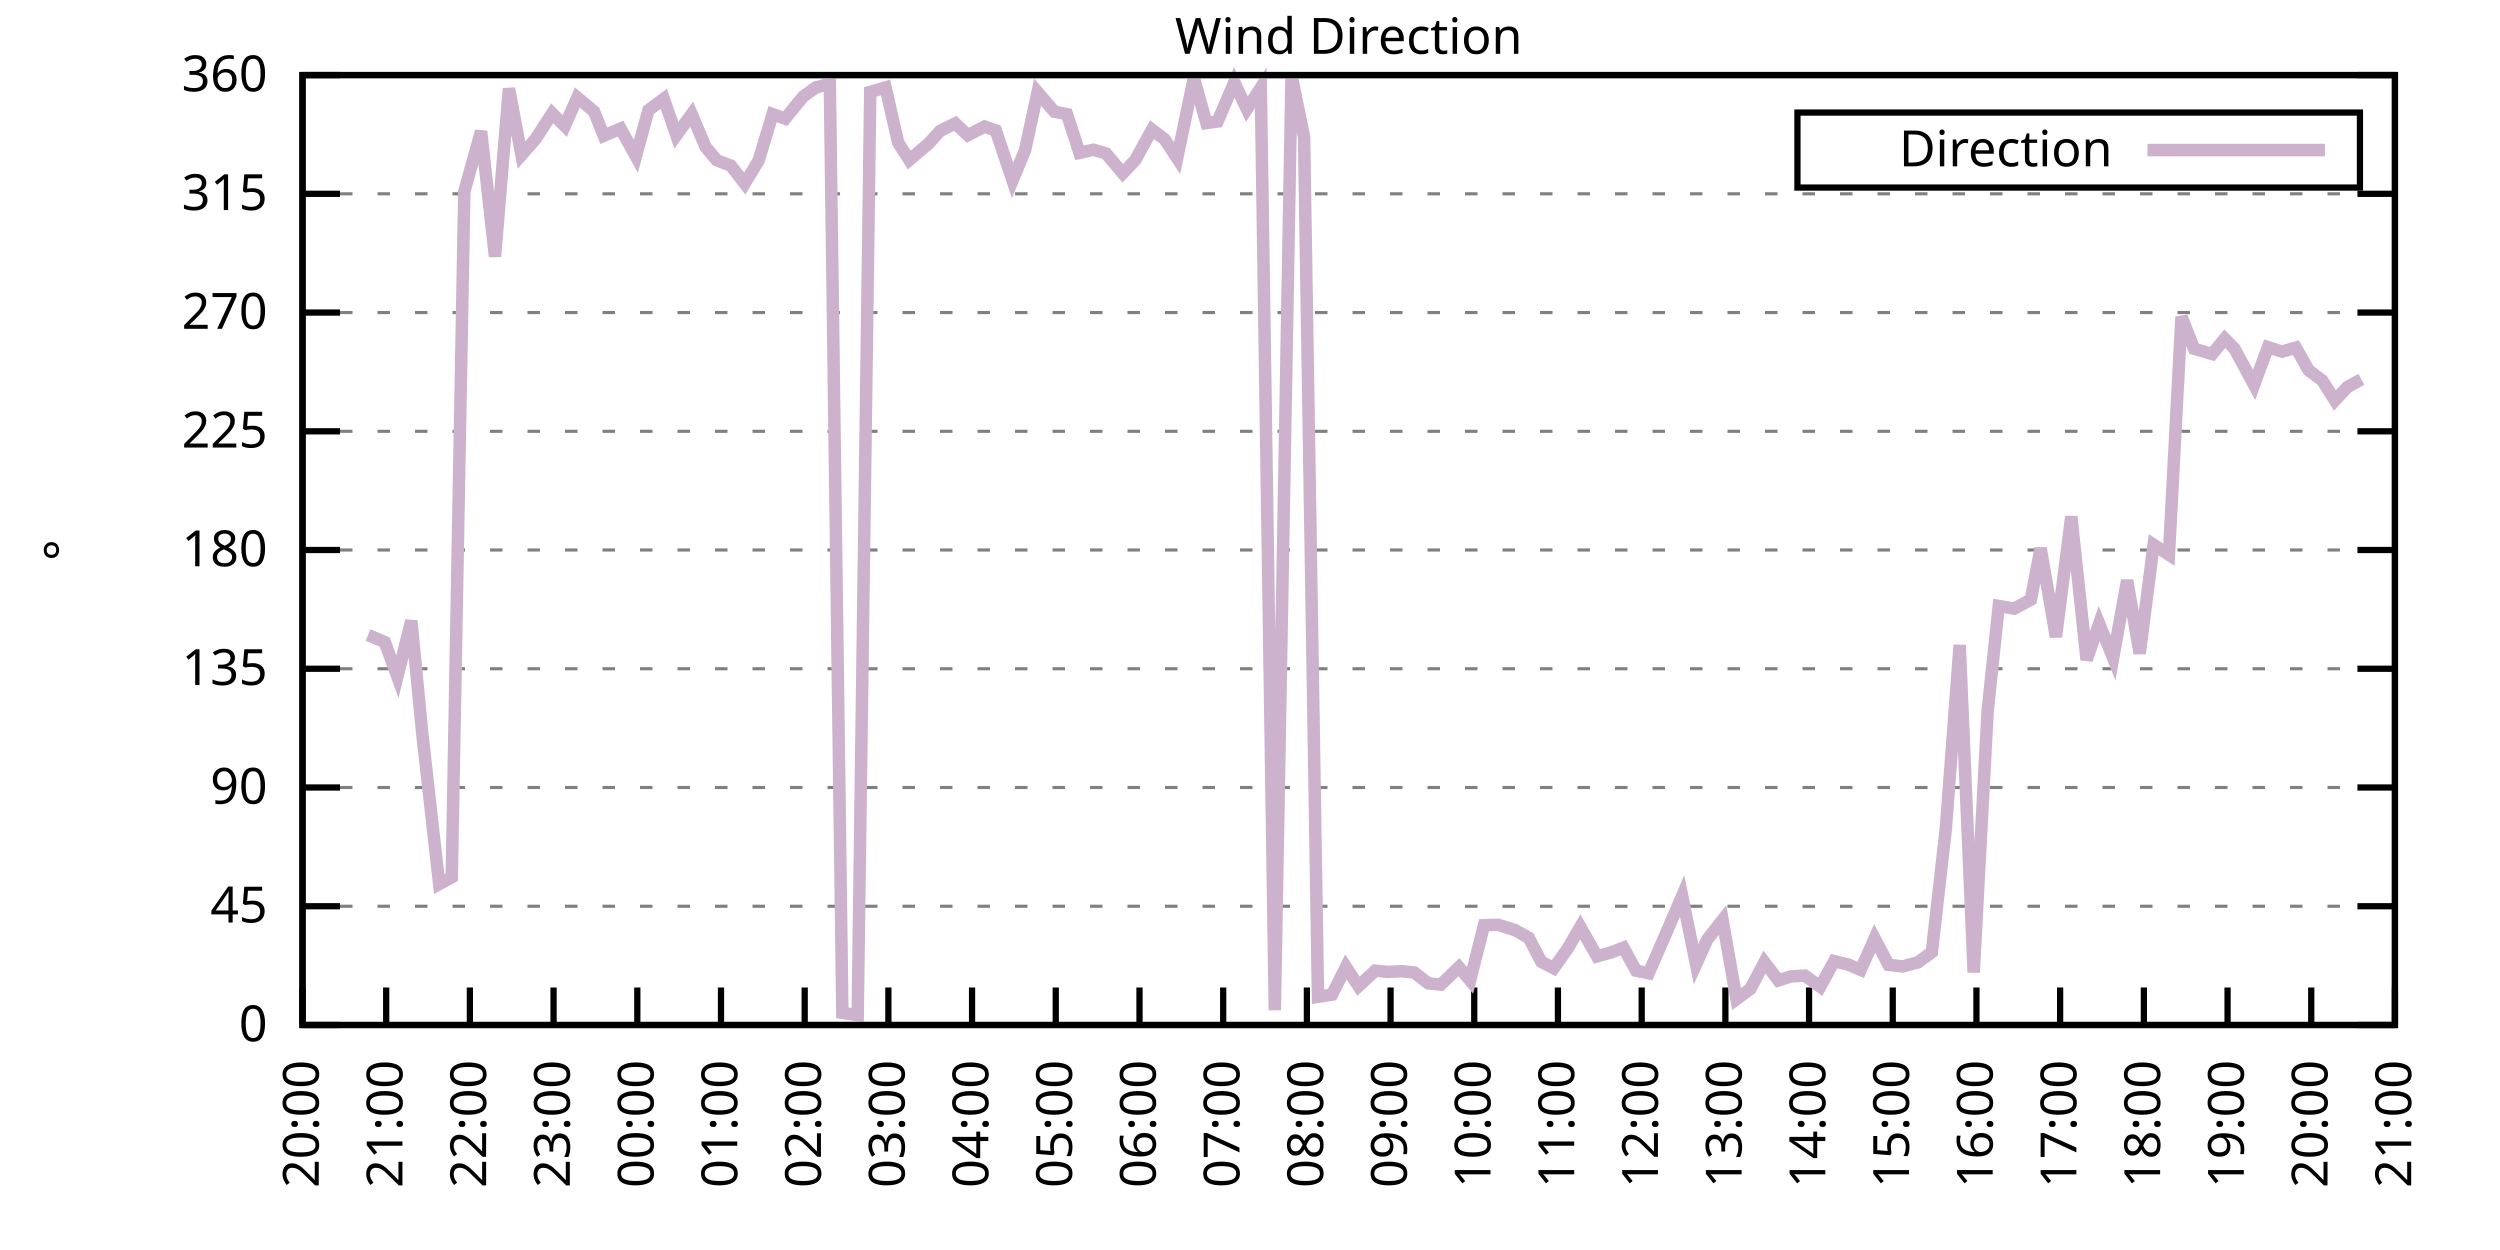
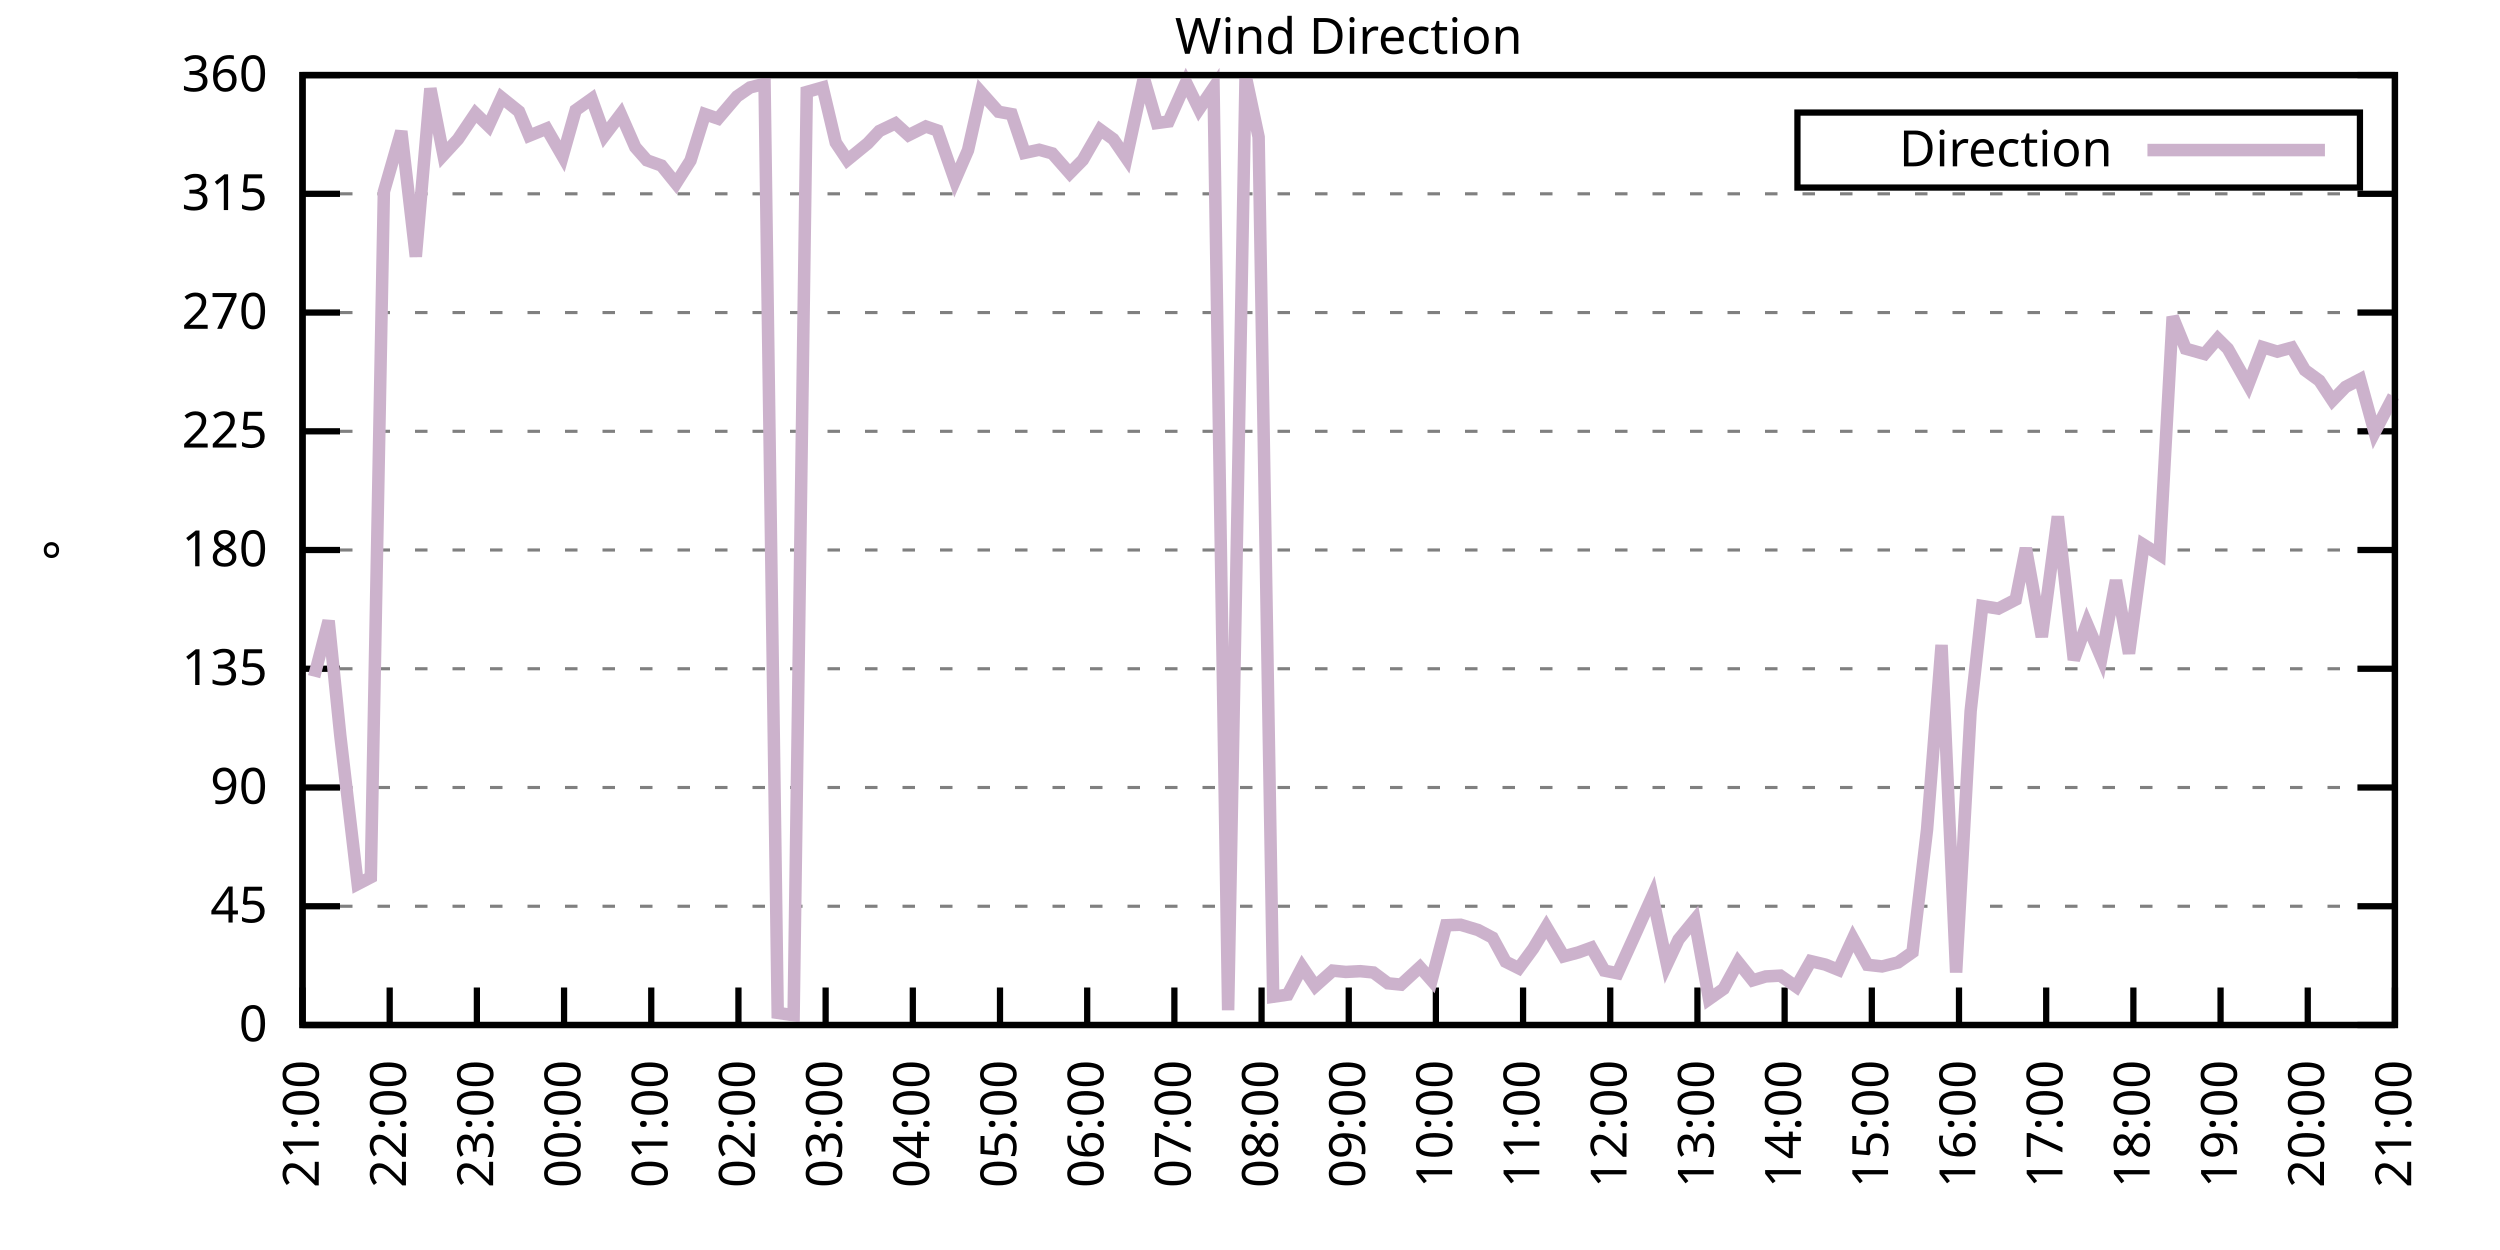
<svg xmlns="http://www.w3.org/2000/svg" xmlns:xlink="http://www.w3.org/1999/xlink" width="400" height="200" viewBox="0 0 400 200">
  <g id="gnuplot_canvas">
    <rect x="0" y="0" width="400" height="200" fill="none" />
    <defs>
      <circle id="gpDot" r="0.5" stroke-width="0.5" stroke="currentColor" />
      <path id="gpPt0" stroke-width="0.333" stroke="currentColor" d="M-1,0 h2 M0,-1 v2" />
      <path id="gpPt1" stroke-width="0.333" stroke="currentColor" d="M-1,-1 L1,1 M1,-1 L-1,1" />
      <path id="gpPt2" stroke-width="0.333" stroke="currentColor" d="M-1,0 L1,0 M0,-1 L0,1 M-1,-1 L1,1 M-1,1 L1,-1" />
      <rect id="gpPt3" stroke-width="0.333" stroke="currentColor" x="-1" y="-1" width="2" height="2" />
      <rect id="gpPt4" stroke-width="0.333" stroke="currentColor" fill="currentColor" x="-1" y="-1" width="2" height="2" />
      <circle id="gpPt5" stroke-width="0.333" stroke="currentColor" cx="0" cy="0" r="1" />
      <use xlink:href="#gpPt5" id="gpPt6" fill="currentColor" stroke="none" />
      <path id="gpPt7" stroke-width="0.333" stroke="currentColor" d="M0,-1.33 L-1.33,0.67 L1.33,0.67 z" />
      <use xlink:href="#gpPt7" id="gpPt8" fill="currentColor" stroke="none" />
      <use xlink:href="#gpPt7" id="gpPt9" stroke="currentColor" transform="rotate(180)" />
      <use xlink:href="#gpPt9" id="gpPt10" fill="currentColor" stroke="none" />
      <use xlink:href="#gpPt3" id="gpPt11" stroke="currentColor" transform="rotate(45)" />
      <use xlink:href="#gpPt11" id="gpPt12" fill="currentColor" stroke="none" />
      <path id="gpPt13" stroke-width="0.333" stroke="currentColor" d="M0,1.330 L1.265,0.411 L0.782,-1.067 L-0.782,-1.076 L-1.265,0.411 z" />
      <use xlink:href="#gpPt13" id="gpPt14" fill="currentColor" stroke="none" />
      <filter id="textbox" filterUnits="objectBoundingBox" x="0" y="0" height="1" width="1">
        <feFlood flood-color="white" flood-opacity="1" result="bgnd" />
        <feComposite in="SourceGraphic" in2="bgnd" operator="atop" />
      </filter>
      <filter id="greybox" filterUnits="objectBoundingBox" x="0" y="0" height="1" width="1">
        <feFlood flood-color="lightgrey" flood-opacity="1" result="grey" />
        <feComposite in="SourceGraphic" in2="grey" operator="atop" />
      </filter>
    </defs>
    <g fill="none" color="white" stroke="currentColor" stroke-width="1.00" stroke-linecap="butt" stroke-linejoin="miter">
</g>
    <g fill="none" color="black" stroke="currentColor" stroke-width="1.00" stroke-linecap="butt" stroke-linejoin="miter">
      <g stroke="none" shape-rendering="crispEdges">
        <polygon fill="rgb(255, 255, 255)" points="48.40,164.00 383.18,164.00 383.18,12.02 48.40,12.02 " />
      </g>
    </g>
    <g fill="none" color="black" stroke="currentColor" stroke-width="1.00" stroke-linecap="butt" stroke-linejoin="miter">
</g>
    <g fill="none" color="black" stroke="black" stroke-width="0.50" stroke-linecap="butt" stroke-linejoin="miter">
</g>
    <g fill="none" color="gray" stroke="currentColor" stroke-width="0.50" stroke-linecap="butt" stroke-linejoin="miter">
      <path stroke="gray" stroke-dasharray="2,4" class="gridline" d="M48.40,164.00 L383.19,164.00  " />
    </g>
    <g fill="none" color="gray" stroke="gray" stroke-width="1.00" stroke-linecap="butt" stroke-linejoin="miter">
</g>
    <g fill="none" color="black" stroke="currentColor" stroke-width="1.00" stroke-linecap="butt" stroke-linejoin="miter">
      <path stroke="black" d="M48.40,164.00 L54.40,164.00 M383.19,164.00 L377.19,164.00  " />
      <g transform="translate(42.80,166.60)" stroke="none" fill="black" font-family="Sans" font-size="8.00" text-anchor="end">
        <text>
          <tspan font-family="Sans"> 0</tspan>
        </text>
      </g>
    </g>
    <g fill="none" color="black" stroke="currentColor" stroke-width="1.00" stroke-linecap="butt" stroke-linejoin="miter">
</g>
    <g fill="none" color="black" stroke="black" stroke-width="0.50" stroke-linecap="butt" stroke-linejoin="miter">
</g>
    <g fill="none" color="gray" stroke="currentColor" stroke-width="0.50" stroke-linecap="butt" stroke-linejoin="miter">
      <path stroke="gray" stroke-dasharray="2,4" class="gridline" d="M48.40,145.00 L383.19,145.00  " />
    </g>
    <g fill="none" color="gray" stroke="gray" stroke-width="1.00" stroke-linecap="butt" stroke-linejoin="miter">
</g>
    <g fill="none" color="black" stroke="currentColor" stroke-width="1.00" stroke-linecap="butt" stroke-linejoin="miter">
      <path stroke="black" d="M48.40,145.00 L54.40,145.00 M383.19,145.00 L377.19,145.00  " />
      <g transform="translate(42.80,147.60)" stroke="none" fill="black" font-family="Sans" font-size="8.00" text-anchor="end">
        <text>
          <tspan font-family="Sans"> 45</tspan>
        </text>
      </g>
    </g>
    <g fill="none" color="black" stroke="currentColor" stroke-width="1.00" stroke-linecap="butt" stroke-linejoin="miter">
</g>
    <g fill="none" color="black" stroke="black" stroke-width="0.50" stroke-linecap="butt" stroke-linejoin="miter">
</g>
    <g fill="none" color="gray" stroke="currentColor" stroke-width="0.50" stroke-linecap="butt" stroke-linejoin="miter">
      <path stroke="gray" stroke-dasharray="2,4" class="gridline" d="M48.40,126.00 L383.19,126.00  " />
    </g>
    <g fill="none" color="gray" stroke="gray" stroke-width="1.00" stroke-linecap="butt" stroke-linejoin="miter">
</g>
    <g fill="none" color="black" stroke="currentColor" stroke-width="1.00" stroke-linecap="butt" stroke-linejoin="miter">
      <path stroke="black" d="M48.40,126.00 L54.40,126.00 M383.19,126.00 L377.19,126.00  " />
      <g transform="translate(42.80,128.60)" stroke="none" fill="black" font-family="Sans" font-size="8.00" text-anchor="end">
        <text>
          <tspan font-family="Sans"> 90</tspan>
        </text>
      </g>
    </g>
    <g fill="none" color="black" stroke="currentColor" stroke-width="1.00" stroke-linecap="butt" stroke-linejoin="miter">
</g>
    <g fill="none" color="black" stroke="black" stroke-width="0.50" stroke-linecap="butt" stroke-linejoin="miter">
</g>
    <g fill="none" color="gray" stroke="currentColor" stroke-width="0.50" stroke-linecap="butt" stroke-linejoin="miter">
      <path stroke="gray" stroke-dasharray="2,4" class="gridline" d="M48.40,107.00 L383.19,107.00  " />
    </g>
    <g fill="none" color="gray" stroke="gray" stroke-width="1.00" stroke-linecap="butt" stroke-linejoin="miter">
</g>
    <g fill="none" color="black" stroke="currentColor" stroke-width="1.00" stroke-linecap="butt" stroke-linejoin="miter">
      <path stroke="black" d="M48.40,107.00 L54.40,107.00 M383.19,107.00 L377.19,107.00  " />
      <g transform="translate(42.80,109.60)" stroke="none" fill="black" font-family="Sans" font-size="8.00" text-anchor="end">
        <text>
          <tspan font-family="Sans"> 135</tspan>
        </text>
      </g>
    </g>
    <g fill="none" color="black" stroke="currentColor" stroke-width="1.00" stroke-linecap="butt" stroke-linejoin="miter">
</g>
    <g fill="none" color="black" stroke="black" stroke-width="0.50" stroke-linecap="butt" stroke-linejoin="miter">
</g>
    <g fill="none" color="gray" stroke="currentColor" stroke-width="0.50" stroke-linecap="butt" stroke-linejoin="miter">
      <path stroke="gray" stroke-dasharray="2,4" class="gridline" d="M48.40,88.00 L383.19,88.00  " />
    </g>
    <g fill="none" color="gray" stroke="gray" stroke-width="1.00" stroke-linecap="butt" stroke-linejoin="miter">
</g>
    <g fill="none" color="black" stroke="currentColor" stroke-width="1.00" stroke-linecap="butt" stroke-linejoin="miter">
      <path stroke="black" d="M48.40,88.00 L54.40,88.00 M383.19,88.00 L377.19,88.00  " />
      <g transform="translate(42.80,90.60)" stroke="none" fill="black" font-family="Sans" font-size="8.00" text-anchor="end">
        <text>
          <tspan font-family="Sans"> 180</tspan>
        </text>
      </g>
    </g>
    <g fill="none" color="black" stroke="currentColor" stroke-width="1.00" stroke-linecap="butt" stroke-linejoin="miter">
</g>
    <g fill="none" color="black" stroke="black" stroke-width="0.50" stroke-linecap="butt" stroke-linejoin="miter">
</g>
    <g fill="none" color="gray" stroke="currentColor" stroke-width="0.50" stroke-linecap="butt" stroke-linejoin="miter">
      <path stroke="gray" stroke-dasharray="2,4" class="gridline" d="M48.40,69.01 L383.19,69.01  " />
    </g>
    <g fill="none" color="gray" stroke="gray" stroke-width="1.00" stroke-linecap="butt" stroke-linejoin="miter">
</g>
    <g fill="none" color="black" stroke="currentColor" stroke-width="1.00" stroke-linecap="butt" stroke-linejoin="miter">
      <path stroke="black" d="M48.40,69.01 L54.40,69.01 M383.19,69.01 L377.19,69.01  " />
      <g transform="translate(42.80,71.61)" stroke="none" fill="black" font-family="Sans" font-size="8.00" text-anchor="end">
        <text>
          <tspan font-family="Sans"> 225</tspan>
        </text>
      </g>
    </g>
    <g fill="none" color="black" stroke="currentColor" stroke-width="1.00" stroke-linecap="butt" stroke-linejoin="miter">
</g>
    <g fill="none" color="black" stroke="black" stroke-width="0.50" stroke-linecap="butt" stroke-linejoin="miter">
</g>
    <g fill="none" color="gray" stroke="currentColor" stroke-width="0.50" stroke-linecap="butt" stroke-linejoin="miter">
      <path stroke="gray" stroke-dasharray="2,4" class="gridline" d="M48.40,50.01 L383.19,50.01  " />
    </g>
    <g fill="none" color="gray" stroke="gray" stroke-width="1.00" stroke-linecap="butt" stroke-linejoin="miter">
</g>
    <g fill="none" color="black" stroke="currentColor" stroke-width="1.00" stroke-linecap="butt" stroke-linejoin="miter">
      <path stroke="black" d="M48.40,50.01 L54.40,50.01 M383.19,50.01 L377.19,50.01  " />
      <g transform="translate(42.80,52.61)" stroke="none" fill="black" font-family="Sans" font-size="8.00" text-anchor="end">
        <text>
          <tspan font-family="Sans"> 270</tspan>
        </text>
      </g>
    </g>
    <g fill="none" color="black" stroke="currentColor" stroke-width="1.00" stroke-linecap="butt" stroke-linejoin="miter">
</g>
    <g fill="none" color="black" stroke="black" stroke-width="0.50" stroke-linecap="butt" stroke-linejoin="miter">
</g>
    <g fill="none" color="gray" stroke="currentColor" stroke-width="0.50" stroke-linecap="butt" stroke-linejoin="miter">
      <path stroke="gray" stroke-dasharray="2,4" class="gridline" d="M48.40,31.01 L383.19,31.01  " />
    </g>
    <g fill="none" color="gray" stroke="gray" stroke-width="1.00" stroke-linecap="butt" stroke-linejoin="miter">
</g>
    <g fill="none" color="black" stroke="currentColor" stroke-width="1.00" stroke-linecap="butt" stroke-linejoin="miter">
      <path stroke="black" d="M48.40,31.01 L54.40,31.01 M383.19,31.01 L377.19,31.01  " />
      <g transform="translate(42.80,33.61)" stroke="none" fill="black" font-family="Sans" font-size="8.00" text-anchor="end">
        <text>
          <tspan font-family="Sans"> 315</tspan>
        </text>
      </g>
    </g>
    <g fill="none" color="black" stroke="currentColor" stroke-width="1.00" stroke-linecap="butt" stroke-linejoin="miter">
</g>
    <g fill="none" color="black" stroke="black" stroke-width="0.50" stroke-linecap="butt" stroke-linejoin="miter">
</g>
    <g fill="none" color="gray" stroke="currentColor" stroke-width="0.50" stroke-linecap="butt" stroke-linejoin="miter">
      <path stroke="gray" stroke-dasharray="2,4" class="gridline" d="M48.40,12.01 L383.19,12.01  " />
    </g>
    <g fill="none" color="gray" stroke="gray" stroke-width="1.00" stroke-linecap="butt" stroke-linejoin="miter">
</g>
    <g fill="none" color="black" stroke="currentColor" stroke-width="1.00" stroke-linecap="butt" stroke-linejoin="miter">
      <path stroke="black" d="M48.40,12.01 L54.40,12.01 M383.19,12.01 L377.19,12.01  " />
      <g transform="translate(42.80,14.61)" stroke="none" fill="black" font-family="Sans" font-size="8.00" text-anchor="end">
        <text>
          <tspan font-family="Sans"> 360</tspan>
        </text>
      </g>
    </g>
    <g fill="none" color="black" stroke="currentColor" stroke-width="1.00" stroke-linecap="butt" stroke-linejoin="miter">
      <path stroke="black" d="M48.40,164.00 L48.40,158.00  " />
      <g transform="translate(51.00,169.60) rotate(270.00)" stroke="none" fill="black" font-family="Sans" font-size="8.00" text-anchor="end">
        <text>
-           <tspan font-family="Sans">20:00</tspan>
-         </text>
-       </g>
-     </g>
-     <g fill="none" color="black" stroke="currentColor" stroke-width="1.00" stroke-linecap="butt" stroke-linejoin="miter">
-       <path stroke="black" d="M61.79,164.00 L61.79,158.00  " />
-       <g transform="translate(64.39,169.60) rotate(270.00)" stroke="none" fill="black" font-family="Sans" font-size="8.00" text-anchor="end">
-         <text>
          <tspan font-family="Sans">21:00</tspan>
        </text>
      </g>
    </g>
    <g fill="none" color="black" stroke="currentColor" stroke-width="1.00" stroke-linecap="butt" stroke-linejoin="miter">
-       <path stroke="black" d="M75.18,164.00 L75.18,158.00  " />
-       <g transform="translate(77.78,169.60) rotate(270.00)" stroke="none" fill="black" font-family="Sans" font-size="8.00" text-anchor="end">
+       <path stroke="black" d="M62.35,164.00 L62.35,158.00  " />
+       <g transform="translate(64.95,169.60) rotate(270.00)" stroke="none" fill="black" font-family="Sans" font-size="8.00" text-anchor="end">
        <text>
          <tspan font-family="Sans">22:00</tspan>
        </text>
      </g>
    </g>
    <g fill="none" color="black" stroke="currentColor" stroke-width="1.00" stroke-linecap="butt" stroke-linejoin="miter">
-       <path stroke="black" d="M88.57,164.00 L88.57,158.00  " />
-       <g transform="translate(91.17,169.60) rotate(270.00)" stroke="none" fill="black" font-family="Sans" font-size="8.00" text-anchor="end">
+       <path stroke="black" d="M76.30,164.00 L76.30,158.00  " />
+       <g transform="translate(78.90,169.60) rotate(270.00)" stroke="none" fill="black" font-family="Sans" font-size="8.00" text-anchor="end">
        <text>
          <tspan font-family="Sans">23:00</tspan>
        </text>
      </g>
    </g>
    <g fill="none" color="black" stroke="currentColor" stroke-width="1.00" stroke-linecap="butt" stroke-linejoin="miter">
-       <path stroke="black" d="M101.97,164.00 L101.97,158.00  " />
-       <g transform="translate(104.57,169.60) rotate(270.00)" stroke="none" fill="black" font-family="Sans" font-size="8.00" text-anchor="end">
+       <path stroke="black" d="M90.25,164.00 L90.25,158.00  " />
+       <g transform="translate(92.85,169.60) rotate(270.00)" stroke="none" fill="black" font-family="Sans" font-size="8.00" text-anchor="end">
        <text>
          <tspan font-family="Sans">00:00</tspan>
        </text>
      </g>
    </g>
    <g fill="none" color="black" stroke="currentColor" stroke-width="1.00" stroke-linecap="butt" stroke-linejoin="miter">
-       <path stroke="black" d="M115.36,164.00 L115.36,158.00  " />
-       <g transform="translate(117.96,169.60) rotate(270.00)" stroke="none" fill="black" font-family="Sans" font-size="8.00" text-anchor="end">
+       <path stroke="black" d="M104.20,164.00 L104.20,158.00  " />
+       <g transform="translate(106.80,169.60) rotate(270.00)" stroke="none" fill="black" font-family="Sans" font-size="8.00" text-anchor="end">
        <text>
          <tspan font-family="Sans">01:00</tspan>
        </text>
      </g>
    </g>
    <g fill="none" color="black" stroke="currentColor" stroke-width="1.00" stroke-linecap="butt" stroke-linejoin="miter">
-       <path stroke="black" d="M128.75,164.00 L128.75,158.00  " />
-       <g transform="translate(131.35,169.60) rotate(270.00)" stroke="none" fill="black" font-family="Sans" font-size="8.00" text-anchor="end">
+       <path stroke="black" d="M118.15,164.00 L118.15,158.00  " />
+       <g transform="translate(120.75,169.60) rotate(270.00)" stroke="none" fill="black" font-family="Sans" font-size="8.00" text-anchor="end">
        <text>
          <tspan font-family="Sans">02:00</tspan>
        </text>
      </g>
    </g>
    <g fill="none" color="black" stroke="currentColor" stroke-width="1.00" stroke-linecap="butt" stroke-linejoin="miter">
-       <path stroke="black" d="M142.14,164.00 L142.14,158.00  " />
-       <g transform="translate(144.74,169.60) rotate(270.00)" stroke="none" fill="black" font-family="Sans" font-size="8.00" text-anchor="end">
+       <path stroke="black" d="M132.10,164.00 L132.10,158.00  " />
+       <g transform="translate(134.70,169.60) rotate(270.00)" stroke="none" fill="black" font-family="Sans" font-size="8.00" text-anchor="end">
        <text>
          <tspan font-family="Sans">03:00</tspan>
        </text>
      </g>
    </g>
    <g fill="none" color="black" stroke="currentColor" stroke-width="1.00" stroke-linecap="butt" stroke-linejoin="miter">
-       <path stroke="black" d="M155.53,164.00 L155.53,158.00  " />
-       <g transform="translate(158.13,169.60) rotate(270.00)" stroke="none" fill="black" font-family="Sans" font-size="8.00" text-anchor="end">
+       <path stroke="black" d="M146.05,164.00 L146.05,158.00  " />
+       <g transform="translate(148.65,169.60) rotate(270.00)" stroke="none" fill="black" font-family="Sans" font-size="8.00" text-anchor="end">
        <text>
          <tspan font-family="Sans">04:00</tspan>
        </text>
      </g>
    </g>
    <g fill="none" color="black" stroke="currentColor" stroke-width="1.00" stroke-linecap="butt" stroke-linejoin="miter">
-       <path stroke="black" d="M168.92,164.00 L168.92,158.00  " />
-       <g transform="translate(171.52,169.60) rotate(270.00)" stroke="none" fill="black" font-family="Sans" font-size="8.00" text-anchor="end">
+       <path stroke="black" d="M160.00,164.00 L160.00,158.00  " />
+       <g transform="translate(162.60,169.60) rotate(270.00)" stroke="none" fill="black" font-family="Sans" font-size="8.00" text-anchor="end">
        <text>
          <tspan font-family="Sans">05:00</tspan>
        </text>
      </g>
    </g>
    <g fill="none" color="black" stroke="currentColor" stroke-width="1.00" stroke-linecap="butt" stroke-linejoin="miter">
-       <path stroke="black" d="M182.32,164.00 L182.32,158.00  " />
-       <g transform="translate(184.92,169.60) rotate(270.00)" stroke="none" fill="black" font-family="Sans" font-size="8.00" text-anchor="end">
+       <path stroke="black" d="M173.95,164.00 L173.95,158.00  " />
+       <g transform="translate(176.55,169.60) rotate(270.00)" stroke="none" fill="black" font-family="Sans" font-size="8.00" text-anchor="end">
        <text>
          <tspan font-family="Sans">06:00</tspan>
        </text>
      </g>
    </g>
    <g fill="none" color="black" stroke="currentColor" stroke-width="1.00" stroke-linecap="butt" stroke-linejoin="miter">
-       <path stroke="black" d="M195.71,164.00 L195.71,158.00  " />
-       <g transform="translate(198.31,169.60) rotate(270.00)" stroke="none" fill="black" font-family="Sans" font-size="8.00" text-anchor="end">
+       <path stroke="black" d="M187.90,164.00 L187.90,158.00  " />
+       <g transform="translate(190.50,169.60) rotate(270.00)" stroke="none" fill="black" font-family="Sans" font-size="8.00" text-anchor="end">
        <text>
          <tspan font-family="Sans">07:00</tspan>
        </text>
      </g>
    </g>
    <g fill="none" color="black" stroke="currentColor" stroke-width="1.00" stroke-linecap="butt" stroke-linejoin="miter">
-       <path stroke="black" d="M209.10,164.00 L209.10,158.00  " />
-       <g transform="translate(211.70,169.60) rotate(270.00)" stroke="none" fill="black" font-family="Sans" font-size="8.00" text-anchor="end">
+       <path stroke="black" d="M201.85,164.00 L201.85,158.00  " />
+       <g transform="translate(204.45,169.60) rotate(270.00)" stroke="none" fill="black" font-family="Sans" font-size="8.00" text-anchor="end">
        <text>
          <tspan font-family="Sans">08:00</tspan>
        </text>
      </g>
    </g>
    <g fill="none" color="black" stroke="currentColor" stroke-width="1.00" stroke-linecap="butt" stroke-linejoin="miter">
-       <path stroke="black" d="M222.49,164.00 L222.49,158.00  " />
-       <g transform="translate(225.09,169.60) rotate(270.00)" stroke="none" fill="black" font-family="Sans" font-size="8.00" text-anchor="end">
+       <path stroke="black" d="M215.80,164.00 L215.80,158.00  " />
+       <g transform="translate(218.40,169.60) rotate(270.00)" stroke="none" fill="black" font-family="Sans" font-size="8.00" text-anchor="end">
        <text>
          <tspan font-family="Sans">09:00</tspan>
        </text>
      </g>
    </g>
    <g fill="none" color="black" stroke="currentColor" stroke-width="1.00" stroke-linecap="butt" stroke-linejoin="miter">
-       <path stroke="black" d="M235.88,164.00 L235.88,158.00  " />
-       <g transform="translate(238.48,169.60) rotate(270.00)" stroke="none" fill="black" font-family="Sans" font-size="8.00" text-anchor="end">
+       <path stroke="black" d="M229.74,164.00 L229.74,158.00  " />
+       <g transform="translate(232.34,169.60) rotate(270.00)" stroke="none" fill="black" font-family="Sans" font-size="8.00" text-anchor="end">
        <text>
          <tspan font-family="Sans">10:00</tspan>
        </text>
      </g>
    </g>
    <g fill="none" color="black" stroke="currentColor" stroke-width="1.00" stroke-linecap="butt" stroke-linejoin="miter">
-       <path stroke="black" d="M249.27,164.00 L249.27,158.00  " />
-       <g transform="translate(251.87,169.60) rotate(270.00)" stroke="none" fill="black" font-family="Sans" font-size="8.00" text-anchor="end">
+       <path stroke="black" d="M243.69,164.00 L243.69,158.00  " />
+       <g transform="translate(246.29,169.60) rotate(270.00)" stroke="none" fill="black" font-family="Sans" font-size="8.00" text-anchor="end">
        <text>
          <tspan font-family="Sans">11:00</tspan>
        </text>
      </g>
    </g>
    <g fill="none" color="black" stroke="currentColor" stroke-width="1.00" stroke-linecap="butt" stroke-linejoin="miter">
-       <path stroke="black" d="M262.67,164.00 L262.67,158.00  " />
-       <g transform="translate(265.27,169.60) rotate(270.00)" stroke="none" fill="black" font-family="Sans" font-size="8.00" text-anchor="end">
+       <path stroke="black" d="M257.64,164.00 L257.64,158.00  " />
+       <g transform="translate(260.24,169.60) rotate(270.00)" stroke="none" fill="black" font-family="Sans" font-size="8.00" text-anchor="end">
        <text>
          <tspan font-family="Sans">12:00</tspan>
        </text>
      </g>
    </g>
    <g fill="none" color="black" stroke="currentColor" stroke-width="1.00" stroke-linecap="butt" stroke-linejoin="miter">
-       <path stroke="black" d="M276.06,164.00 L276.06,158.00  " />
-       <g transform="translate(278.66,169.60) rotate(270.00)" stroke="none" fill="black" font-family="Sans" font-size="8.00" text-anchor="end">
+       <path stroke="black" d="M271.59,164.00 L271.59,158.00  " />
+       <g transform="translate(274.19,169.60) rotate(270.00)" stroke="none" fill="black" font-family="Sans" font-size="8.00" text-anchor="end">
        <text>
          <tspan font-family="Sans">13:00</tspan>
        </text>
      </g>
    </g>
    <g fill="none" color="black" stroke="currentColor" stroke-width="1.00" stroke-linecap="butt" stroke-linejoin="miter">
-       <path stroke="black" d="M289.45,164.00 L289.45,158.00  " />
-       <g transform="translate(292.05,169.60) rotate(270.00)" stroke="none" fill="black" font-family="Sans" font-size="8.00" text-anchor="end">
+       <path stroke="black" d="M285.54,164.00 L285.54,158.00  " />
+       <g transform="translate(288.14,169.60) rotate(270.00)" stroke="none" fill="black" font-family="Sans" font-size="8.00" text-anchor="end">
        <text>
          <tspan font-family="Sans">14:00</tspan>
        </text>
      </g>
    </g>
    <g fill="none" color="black" stroke="currentColor" stroke-width="1.00" stroke-linecap="butt" stroke-linejoin="miter">
-       <path stroke="black" d="M302.84,164.00 L302.84,158.00  " />
-       <g transform="translate(305.44,169.60) rotate(270.00)" stroke="none" fill="black" font-family="Sans" font-size="8.00" text-anchor="end">
+       <path stroke="black" d="M299.49,164.00 L299.49,158.00  " />
+       <g transform="translate(302.09,169.60) rotate(270.00)" stroke="none" fill="black" font-family="Sans" font-size="8.00" text-anchor="end">
        <text>
          <tspan font-family="Sans">15:00</tspan>
        </text>
      </g>
    </g>
    <g fill="none" color="black" stroke="currentColor" stroke-width="1.00" stroke-linecap="butt" stroke-linejoin="miter">
-       <path stroke="black" d="M316.23,164.00 L316.23,158.00  " />
-       <g transform="translate(318.83,169.60) rotate(270.00)" stroke="none" fill="black" font-family="Sans" font-size="8.00" text-anchor="end">
+       <path stroke="black" d="M313.44,164.00 L313.44,158.00  " />
+       <g transform="translate(316.04,169.60) rotate(270.00)" stroke="none" fill="black" font-family="Sans" font-size="8.00" text-anchor="end">
        <text>
          <tspan font-family="Sans">16:00</tspan>
        </text>
      </g>
    </g>
    <g fill="none" color="black" stroke="currentColor" stroke-width="1.00" stroke-linecap="butt" stroke-linejoin="miter">
-       <path stroke="black" d="M329.62,164.00 L329.62,158.00  " />
-       <g transform="translate(332.22,169.60) rotate(270.00)" stroke="none" fill="black" font-family="Sans" font-size="8.00" text-anchor="end">
+       <path stroke="black" d="M327.39,164.00 L327.39,158.00  " />
+       <g transform="translate(329.99,169.60) rotate(270.00)" stroke="none" fill="black" font-family="Sans" font-size="8.00" text-anchor="end">
        <text>
          <tspan font-family="Sans">17:00</tspan>
        </text>
      </g>
    </g>
    <g fill="none" color="black" stroke="currentColor" stroke-width="1.00" stroke-linecap="butt" stroke-linejoin="miter">
-       <path stroke="black" d="M343.02,164.00 L343.02,158.00  " />
-       <g transform="translate(345.62,169.60) rotate(270.00)" stroke="none" fill="black" font-family="Sans" font-size="8.00" text-anchor="end">
+       <path stroke="black" d="M341.34,164.00 L341.34,158.00  " />
+       <g transform="translate(343.94,169.60) rotate(270.00)" stroke="none" fill="black" font-family="Sans" font-size="8.00" text-anchor="end">
        <text>
          <tspan font-family="Sans">18:00</tspan>
        </text>
      </g>
    </g>
    <g fill="none" color="black" stroke="currentColor" stroke-width="1.00" stroke-linecap="butt" stroke-linejoin="miter">
-       <path stroke="black" d="M356.41,164.00 L356.41,158.00  " />
-       <g transform="translate(359.01,169.60) rotate(270.00)" stroke="none" fill="black" font-family="Sans" font-size="8.00" text-anchor="end">
+       <path stroke="black" d="M355.29,164.00 L355.29,158.00  " />
+       <g transform="translate(357.89,169.60) rotate(270.00)" stroke="none" fill="black" font-family="Sans" font-size="8.00" text-anchor="end">
        <text>
          <tspan font-family="Sans">19:00</tspan>
        </text>
      </g>
    </g>
    <g fill="none" color="black" stroke="currentColor" stroke-width="1.00" stroke-linecap="butt" stroke-linejoin="miter">
-       <path stroke="black" d="M369.80,164.00 L369.80,158.00  " />
-       <g transform="translate(372.40,169.60) rotate(270.00)" stroke="none" fill="black" font-family="Sans" font-size="8.00" text-anchor="end">
+       <path stroke="black" d="M369.24,164.00 L369.24,158.00  " />
+       <g transform="translate(371.84,169.60) rotate(270.00)" stroke="none" fill="black" font-family="Sans" font-size="8.00" text-anchor="end">
        <text>
          <tspan font-family="Sans">20:00</tspan>
        </text>
      </g>
    </g>
    <g fill="none" color="black" stroke="currentColor" stroke-width="1.00" stroke-linecap="butt" stroke-linejoin="miter">
      <path stroke="black" d="M383.19,164.00 L383.19,158.00  " />
      <g transform="translate(385.79,169.60) rotate(270.00)" stroke="none" fill="black" font-family="Sans" font-size="8.00" text-anchor="end">
        <text>
          <tspan font-family="Sans">21:00</tspan>
        </text>
      </g>
    </g>
    <g fill="none" color="black" stroke="currentColor" stroke-width="1.00" stroke-linecap="butt" stroke-linejoin="miter">
</g>
    <g fill="none" color="black" stroke="currentColor" stroke-width="1.00" stroke-linecap="butt" stroke-linejoin="miter">
      <path stroke="black" d="M48.40,12.01 L48.40,164.00 L383.19,164.00 L383.19,12.01 L48.40,12.01 Z  " />
    </g>
    <g fill="none" color="black" stroke="currentColor" stroke-width="1.00" stroke-linecap="butt" stroke-linejoin="miter">
</g>
    <g fill="none" color="black" stroke="currentColor" stroke-width="1.00" stroke-linecap="butt" stroke-linejoin="miter">
      <path stroke="black" d="M287.59,30.01 L287.59,18.01 L377.59,18.01 L377.59,30.01 L287.59,30.01 Z  " />
    </g>
    <g id="Wind_direction_plot_1">
      <g fill="none" color="white" stroke="black" stroke-width="2.00" stroke-linecap="butt" stroke-linejoin="miter">
</g>
      <g fill="none" color="black" stroke="currentColor" stroke-width="2.00" stroke-linecap="butt" stroke-linejoin="miter">
        <g transform="translate(337.99,26.61)" stroke="none" fill="black" font-family="Sans" font-size="8.00" text-anchor="end">
          <text>
            <tspan font-family="Sans">Direction</tspan>
          </text>
        </g>
      </g>
      <g fill="none" color="black" stroke="currentColor" stroke-width="2.00" stroke-linecap="butt" stroke-linejoin="miter">
-         <path stroke="rgb(204, 178, 204)" d="M343.59,24.01 L371.99,24.01 M58.89,101.60 L61.57,102.74 L63.58,108.27 L65.81,99.32 L67.59,117.64 L70.27,141.45   L72.28,140.36 L74.29,30.67 L76.97,21.00 L79.20,41.06 L81.43,14.16 L83.44,24.80 L85.67,22.27 L88.35,18.13   L90.36,20.16 L92.37,15.60 L95.05,17.84 L96.61,21.72 L99.29,20.58 L101.74,25.01 L103.75,17.63 L106.21,15.81   L108.22,21.64 L110.67,18.26 L112.90,23.54 L114.69,25.65 L116.92,26.49 L119.15,29.36 L121.38,25.69 L123.62,18.26   L125.62,18.98 L128.53,15.43 L130.54,13.99 L132.77,13.40 L134.78,162.06 L137.23,162.44 L139.24,14.71 L141.69,13.99   L143.70,22.82 L145.49,25.60 L148.61,22.94 L150.40,20.96 L152.85,19.74 L154.86,21.64 L157.54,20.24 L159.33,20.88   L162.01,28.86 L164.01,24.04 L166.02,14.75 L168.70,17.88 L170.71,18.26 L172.72,24.46 L174.95,23.96 L176.96,24.55   L179.64,27.72 L181.65,25.60 L184.32,20.75 L186.33,22.27 L188.34,25.31 L191.02,12.47 L193.03,19.69 L194.81,19.44   L197.49,13.19 L199.50,17.46 L201.73,14.04 L203.97,161.64 L206.64,12.09 L208.65,21.93 L210.88,159.48 L213.12,159.14   L215.35,154.71 L217.36,157.79 L220.04,155.30 L222.04,155.51 L224.28,155.39 L226.29,155.60 L228.52,157.33 L230.53,157.54   L233.43,154.75 L235.21,156.86 L237.44,148.04 L239.68,147.96 L242.36,148.80 L244.59,150.03 L246.60,153.87 L248.60,154.92   L250.84,151.76 L252.85,148.29 L255.52,153.02 L257.76,152.39 L259.76,151.63 L261.77,155.30 L263.78,155.72 L266.24,150.11   L269.14,143.35 L271.37,154.29 L273.16,150.32 L275.61,147.20 L277.84,159.86 L280.07,158.22 L282.31,153.95 L284.54,156.86   L286.55,156.23 L288.78,156.10 L291.23,157.88 L293.47,153.78 L295.70,154.33 L297.71,155.18 L299.94,150.15 L302.17,154.37   L304.40,154.63 L306.86,153.99 L309.09,152.35 L311.32,132.72 L313.55,103.20 L315.79,155.60 L318.02,113.80 L319.80,96.96   L322.26,97.38 L324.94,95.94 L326.50,87.71 L328.95,101.90 L331.41,82.64 L333.86,105.57 L335.87,99.78 L338.10,105.27   L340.34,92.86 L342.35,104.56 L344.58,87.16 L347.03,88.76 L349.04,50.68 L351.05,55.79 L353.95,56.64 L355.96,54.19   L357.52,55.79 L360.65,61.58 L362.88,55.54 L365.11,56.26 L367.34,55.62 L369.35,59.21 L371.58,60.90 L373.59,64.07   L375.60,61.91 L377.83,60.69  " />
+         <path stroke="rgb(204, 178, 204)" d="M343.59,24.01 L371.99,24.01 M50.26,108.27 L52.58,99.32 L54.44,117.64 L57.23,141.45 L59.33,140.36 L61.42,30.67   L64.21,21.00 L66.53,41.06 L68.86,14.16 L70.95,24.80 L73.28,22.27 L76.07,18.13 L78.16,20.16 L80.25,15.60   L83.04,17.84 L84.67,21.72 L87.46,20.58 L90.02,25.01 L92.11,17.63 L94.67,15.81 L96.76,21.64 L99.32,18.26   L101.64,23.54 L103.50,25.65 L105.83,26.49 L108.15,29.36 L110.48,25.69 L112.80,18.26 L114.89,18.98 L117.92,15.43   L120.01,13.99 L122.33,13.40 L124.43,162.06 L126.98,162.44 L129.08,14.71 L131.63,13.99 L133.72,22.82 L135.58,25.60   L138.84,22.94 L140.70,20.96 L143.26,19.74 L145.35,21.64 L148.14,20.24 L150.00,20.88 L152.79,28.86 L154.88,24.04   L156.97,14.75 L159.76,17.88 L161.86,18.26 L163.95,24.46 L166.27,23.96 L168.37,24.55 L171.16,27.72 L173.25,25.60   L176.04,20.75 L178.13,22.27 L180.22,25.31 L183.01,12.47 L185.11,19.69 L186.97,19.44 L189.76,13.19 L191.85,17.46   L194.17,14.04 L196.50,161.64 L199.29,12.09 L201.38,21.93 L203.71,159.48 L206.03,159.14 L208.36,154.71 L210.45,157.79   L213.24,155.30 L215.33,155.51 L217.65,155.39 L219.75,155.60 L222.07,157.33 L224.16,157.54 L227.19,154.75 L229.05,156.86   L231.37,148.04 L233.70,147.96 L236.49,148.80 L238.81,150.03 L240.90,153.87 L243.00,154.92 L245.32,151.76 L247.41,148.29   L250.20,153.02 L252.53,152.39 L254.62,151.63 L256.71,155.30 L258.81,155.72 L261.36,150.11 L264.39,143.35 L266.71,154.29   L268.57,150.32 L271.13,147.20 L273.45,159.86 L275.78,158.22 L278.10,153.95 L280.43,156.86 L282.52,156.23 L284.85,156.10   L287.40,157.88 L289.73,153.78 L292.05,154.33 L294.15,155.18 L296.47,150.15 L298.80,154.37 L301.12,154.63 L303.68,153.99   L306.00,152.35 L308.33,132.72 L310.65,103.20 L312.98,155.60 L315.30,113.80 L317.16,96.96 L319.72,97.38 L322.51,95.94   L324.14,87.71 L326.69,101.90 L329.25,82.64 L331.81,105.57 L333.90,99.78 L336.23,105.27 L338.55,92.86 L340.64,104.56   L342.97,87.16 L345.53,88.76 L347.62,50.68 L349.71,55.79 L352.73,56.64 L354.83,54.19 L356.45,55.79 L359.71,61.58   L362.03,55.54 L364.36,56.26 L366.68,55.62 L368.78,59.21 L371.10,60.90 L373.19,64.07 L375.29,61.91 L377.61,60.69   L379.94,69.18 L382.96,63.39  " />
      </g>
    </g>
    <g fill="none" color="black" stroke="currentColor" stroke-width="2.00" stroke-linecap="butt" stroke-linejoin="miter">
</g>
    <g fill="none" color="black" stroke="black" stroke-width="1.00" stroke-linecap="butt" stroke-linejoin="miter">
</g>
    <g fill="none" color="black" stroke="currentColor" stroke-width="1.00" stroke-linecap="butt" stroke-linejoin="miter">
      <path stroke="black" d="M48.40,12.01 L48.40,164.00 L383.19,164.00 L383.19,12.01 L48.40,12.01 Z  " />
      <g transform="translate(12.80,88.01) rotate(270.00)" stroke="none" fill="black" font-family="Sans" font-size="8.00" text-anchor="middle">
        <text>
          <tspan font-family="Sans">°</tspan>
        </text>
      </g>
    </g>
    <g fill="none" color="black" stroke="currentColor" stroke-width="1.00" stroke-linecap="butt" stroke-linejoin="miter">
</g>
    <g fill="none" color="black" stroke="currentColor" stroke-width="1.00" stroke-linecap="butt" stroke-linejoin="miter">
      <g transform="translate(215.79,8.61)" stroke="none" fill="black" font-family="Sans" font-size="8.00" text-anchor="middle">
        <text>
          <tspan font-family="Sans">Wind Direction</tspan>
        </text>
      </g>
    </g>
    <g fill="none" color="black" stroke="currentColor" stroke-width="1.00" stroke-linecap="butt" stroke-linejoin="miter">
</g>
  </g>
</svg>
